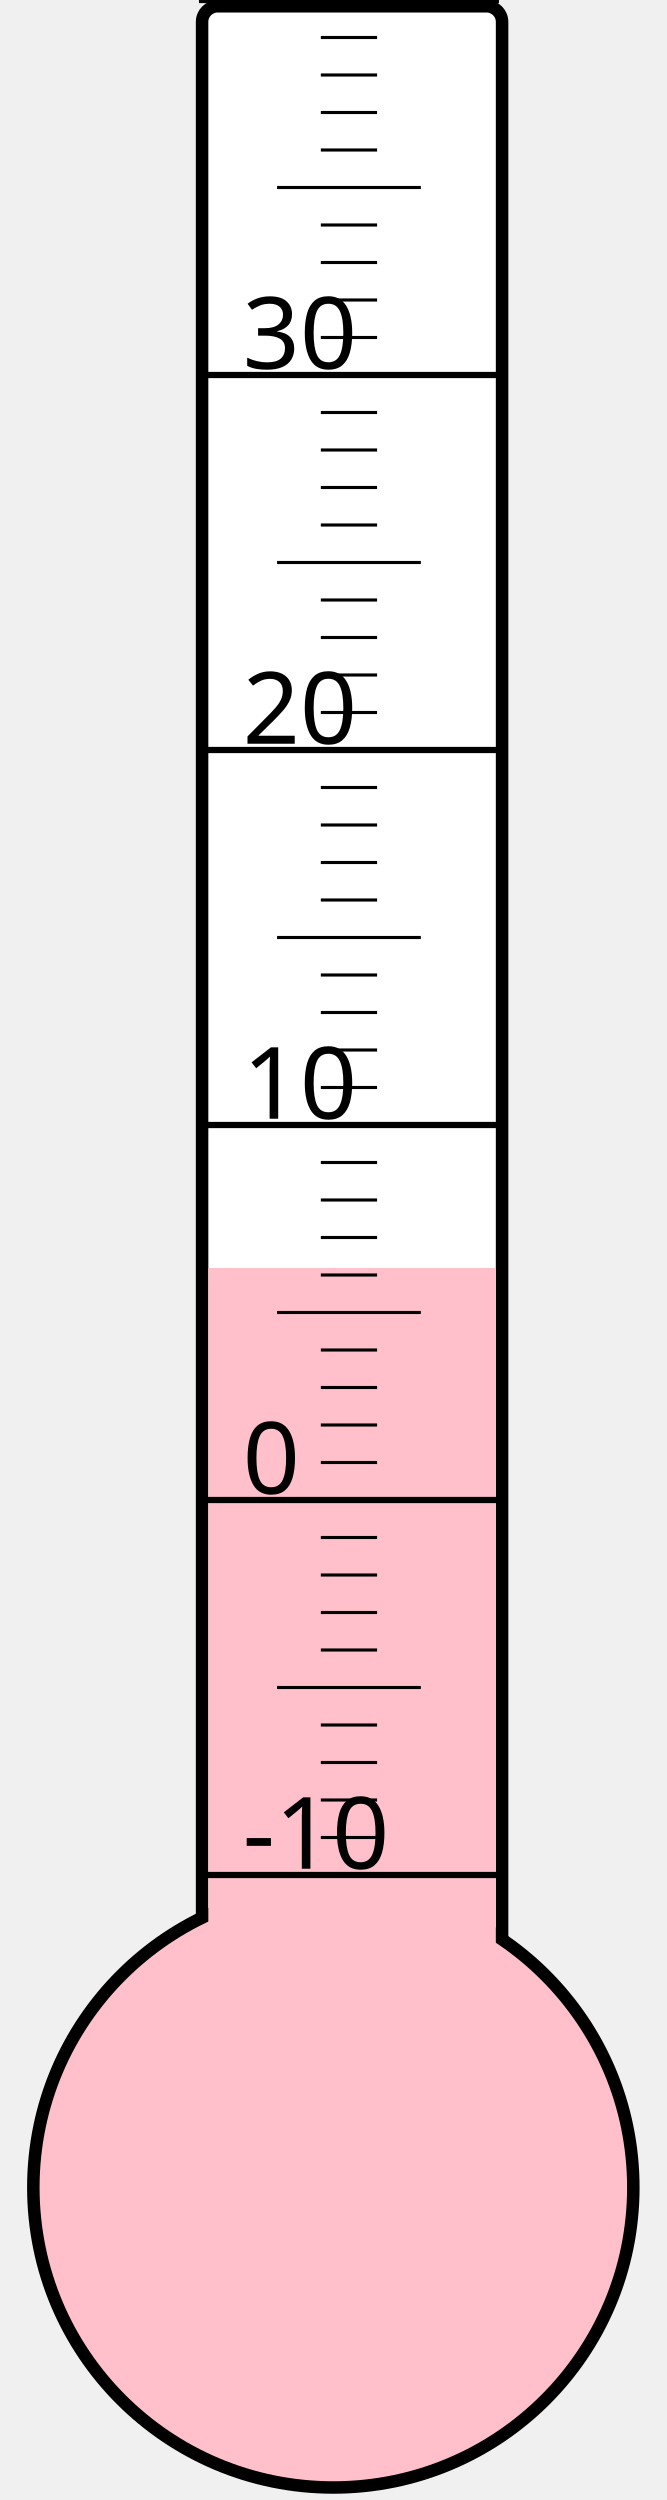
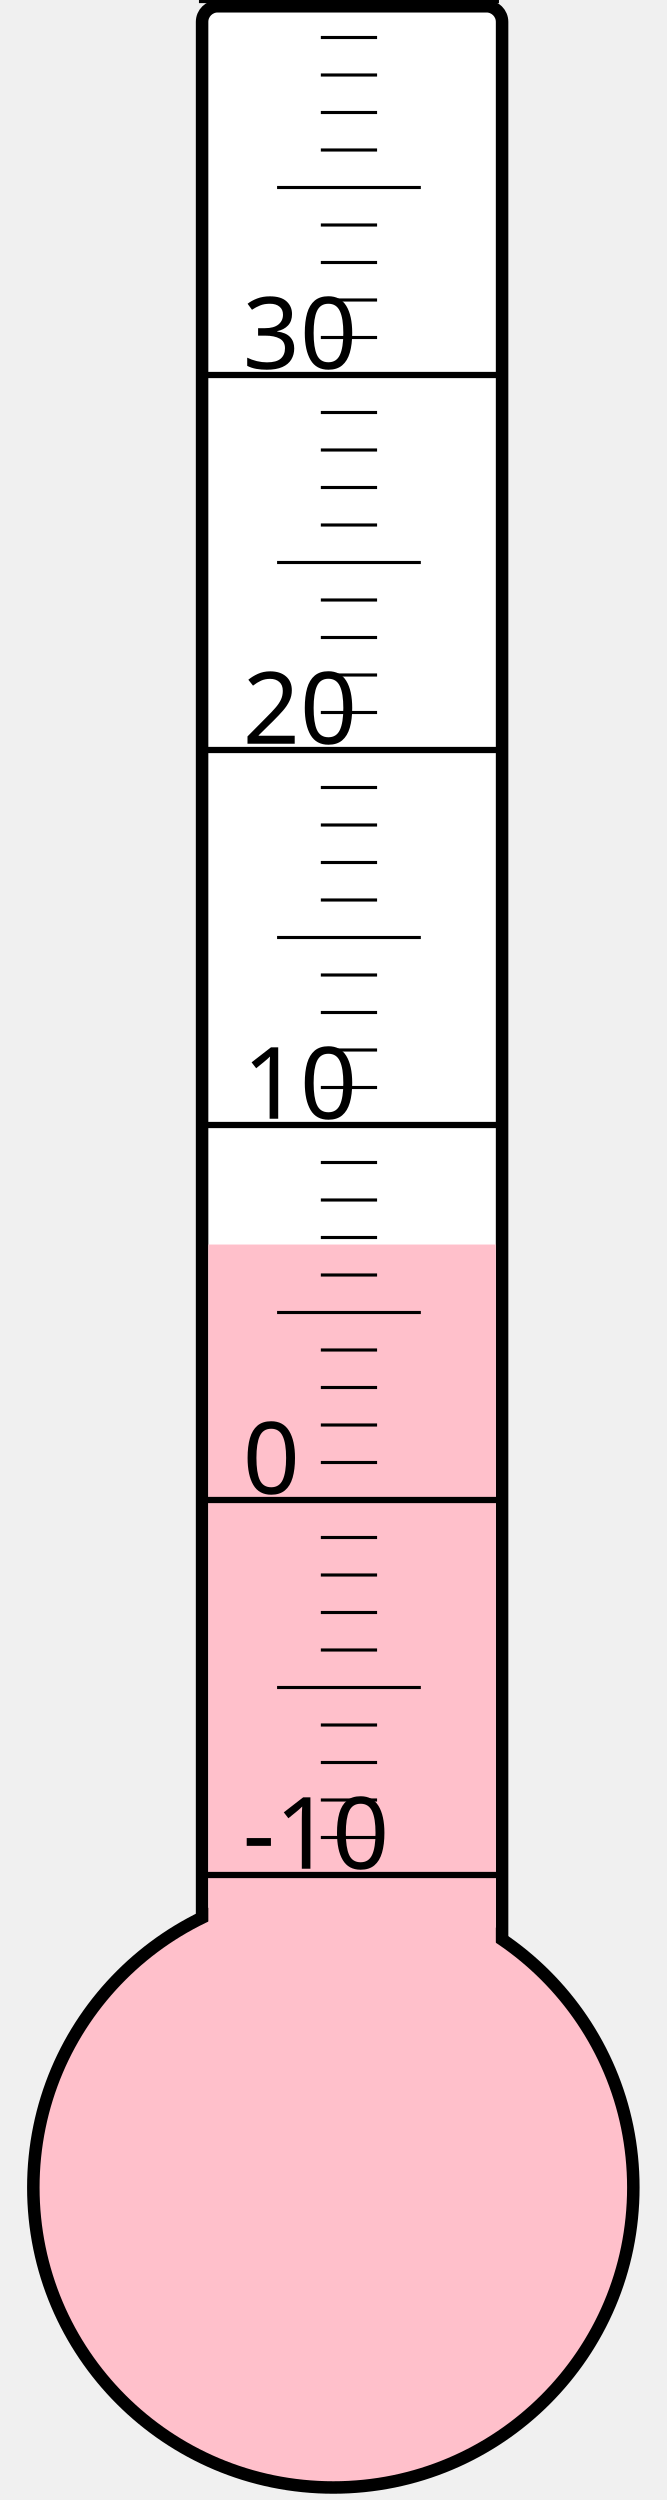
<svg xmlns="http://www.w3.org/2000/svg" width="40px" height="150px" viewBox="0 0 200 800">
  <rect width="200" height="800" x="0" y="0" style="fill: #ffffeb; fill-opacity: 0;" />
  <rect width="96" height="680" x="58" y="2" rx="5" ry="5" style="fill: white; fill-opacity: 1; stroke: black; stroke-width: 4;" />
  <circle cx="100" cy="700" r="96" style="fill: pink; stroke: black; stroke-width: 4;" />
-   <rect width="92" height="294.25" x="60" y="405.75" style="fill: pink; fill-opacity: 1; stroke-width: 0;" />
+   <rect width="92" height="301.75" x="60" y="398.25" style="fill: pink; fill-opacity: 1; stroke-width: 0;" />
  <text x="71" y="598" style="font-family: sans-serif; font-size: 24pt;">-10</text>
  <text x="71" y="478" style="font-family: sans-serif; font-size: 24pt;">0</text>
  <text x="71" y="358" style="font-family: sans-serif; font-size: 24pt;">10</text>
  <text x="71" y="238" style="font-family: sans-serif; font-size: 24pt;">20</text>
  <text x="71" y="118" style="font-family: sans-serif; font-size: 24pt;">30</text>
  <g style="stroke: black;">
    <line x1="57" y1="600" x2="153" y2="600" style="stroke-width: 2;" />
    <line x1="96" y1="588" x2="114" y2="588" style="stroke-width: 1;" />
    <line x1="96" y1="576" x2="114" y2="576" style="stroke-width: 1;" />
    <line x1="96" y1="564" x2="114" y2="564" style="stroke-width: 1;" />
    <line x1="96" y1="552" x2="114" y2="552" style="stroke-width: 1;" />
    <line x1="82" y1="540" x2="128" y2="540" style="stroke-width: 1;" />
    <line x1="96" y1="528" x2="114" y2="528" style="stroke-width: 1;" />
    <line x1="96" y1="516" x2="114" y2="516" style="stroke-width: 1;" />
    <line x1="96" y1="504" x2="114" y2="504" style="stroke-width: 1;" />
    <line x1="96" y1="492" x2="114" y2="492" style="stroke-width: 1;" />
    <line x1="57" y1="480" x2="153" y2="480" style="stroke-width: 2;" />
    <line x1="96" y1="468" x2="114" y2="468" style="stroke-width: 1;" />
    <line x1="96" y1="456" x2="114" y2="456" style="stroke-width: 1;" />
    <line x1="96" y1="444" x2="114" y2="444" style="stroke-width: 1;" />
    <line x1="96" y1="432" x2="114" y2="432" style="stroke-width: 1;" />
    <line x1="82" y1="420" x2="128" y2="420" style="stroke-width: 1;" />
    <line x1="96" y1="408" x2="114" y2="408" style="stroke-width: 1;" />
    <line x1="96" y1="396" x2="114" y2="396" style="stroke-width: 1;" />
    <line x1="96" y1="384" x2="114" y2="384" style="stroke-width: 1;" />
    <line x1="96" y1="372" x2="114" y2="372" style="stroke-width: 1;" />
    <line x1="57" y1="360" x2="153" y2="360" style="stroke-width: 2;" />
    <line x1="96" y1="348" x2="114" y2="348" style="stroke-width: 1;" />
    <line x1="96" y1="336" x2="114" y2="336" style="stroke-width: 1;" />
    <line x1="96" y1="324" x2="114" y2="324" style="stroke-width: 1;" />
    <line x1="96" y1="312" x2="114" y2="312" style="stroke-width: 1;" />
    <line x1="82" y1="300" x2="128" y2="300" style="stroke-width: 1;" />
    <line x1="96" y1="288" x2="114" y2="288" style="stroke-width: 1;" />
    <line x1="96" y1="276" x2="114" y2="276" style="stroke-width: 1;" />
    <line x1="96" y1="264" x2="114" y2="264" style="stroke-width: 1;" />
    <line x1="96" y1="252" x2="114" y2="252" style="stroke-width: 1;" />
    <line x1="57" y1="240" x2="153" y2="240" style="stroke-width: 2;" />
    <line x1="96" y1="228" x2="114" y2="228" style="stroke-width: 1;" />
    <line x1="96" y1="216" x2="114" y2="216" style="stroke-width: 1;" />
    <line x1="96" y1="204" x2="114" y2="204" style="stroke-width: 1;" />
    <line x1="96" y1="192" x2="114" y2="192" style="stroke-width: 1;" />
    <line x1="82" y1="180" x2="128" y2="180" style="stroke-width: 1;" />
    <line x1="96" y1="168" x2="114" y2="168" style="stroke-width: 1;" />
    <line x1="96" y1="156" x2="114" y2="156" style="stroke-width: 1;" />
    <line x1="96" y1="144" x2="114" y2="144" style="stroke-width: 1;" />
    <line x1="96" y1="132" x2="114" y2="132" style="stroke-width: 1;" />
    <line x1="57" y1="120" x2="153" y2="120" style="stroke-width: 2;" />
    <line x1="96" y1="108" x2="114" y2="108" style="stroke-width: 1;" />
    <line x1="96" y1="96" x2="114" y2="96" style="stroke-width: 1;" />
    <line x1="96" y1="84" x2="114" y2="84" style="stroke-width: 1;" />
    <line x1="96" y1="72" x2="114" y2="72" style="stroke-width: 1;" />
    <line x1="82" y1="60" x2="128" y2="60" style="stroke-width: 1;" />
    <line x1="96" y1="48" x2="114" y2="48" style="stroke-width: 1;" />
    <line x1="96" y1="36" x2="114" y2="36" style="stroke-width: 1;" />
    <line x1="96" y1="24" x2="114" y2="24" style="stroke-width: 1;" />
    <line x1="96" y1="12" x2="114" y2="12" style="stroke-width: 1;" />
    <line x1="57" y1="0" x2="153" y2="0" style="stroke-width: 2;" />
  </g>
</svg>
